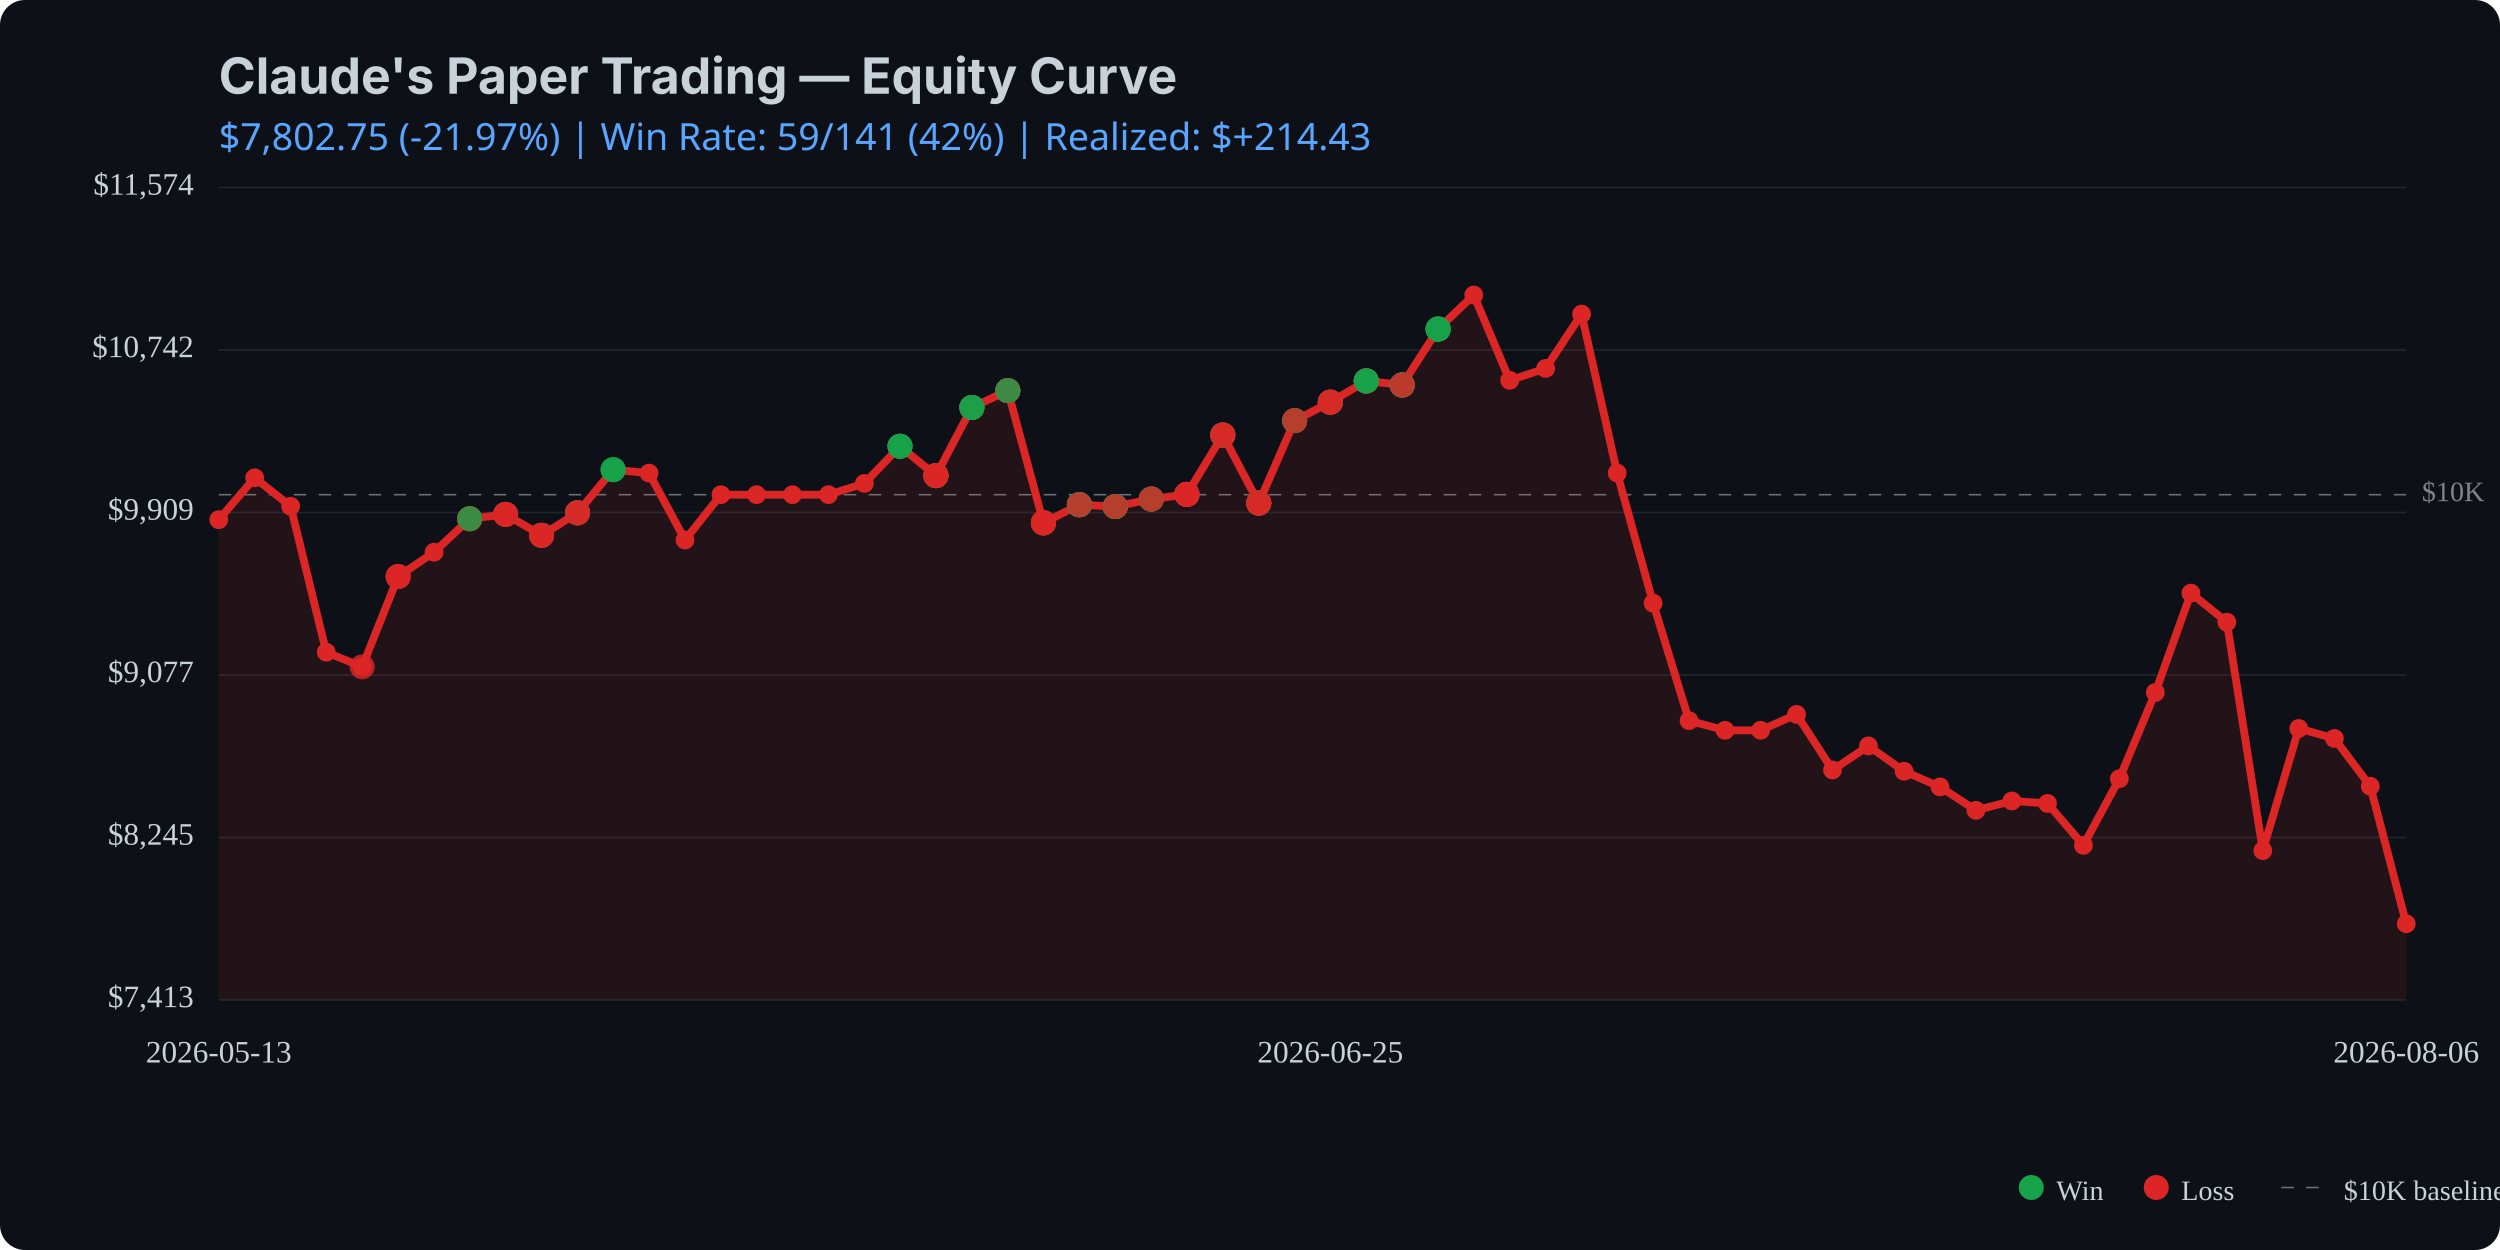
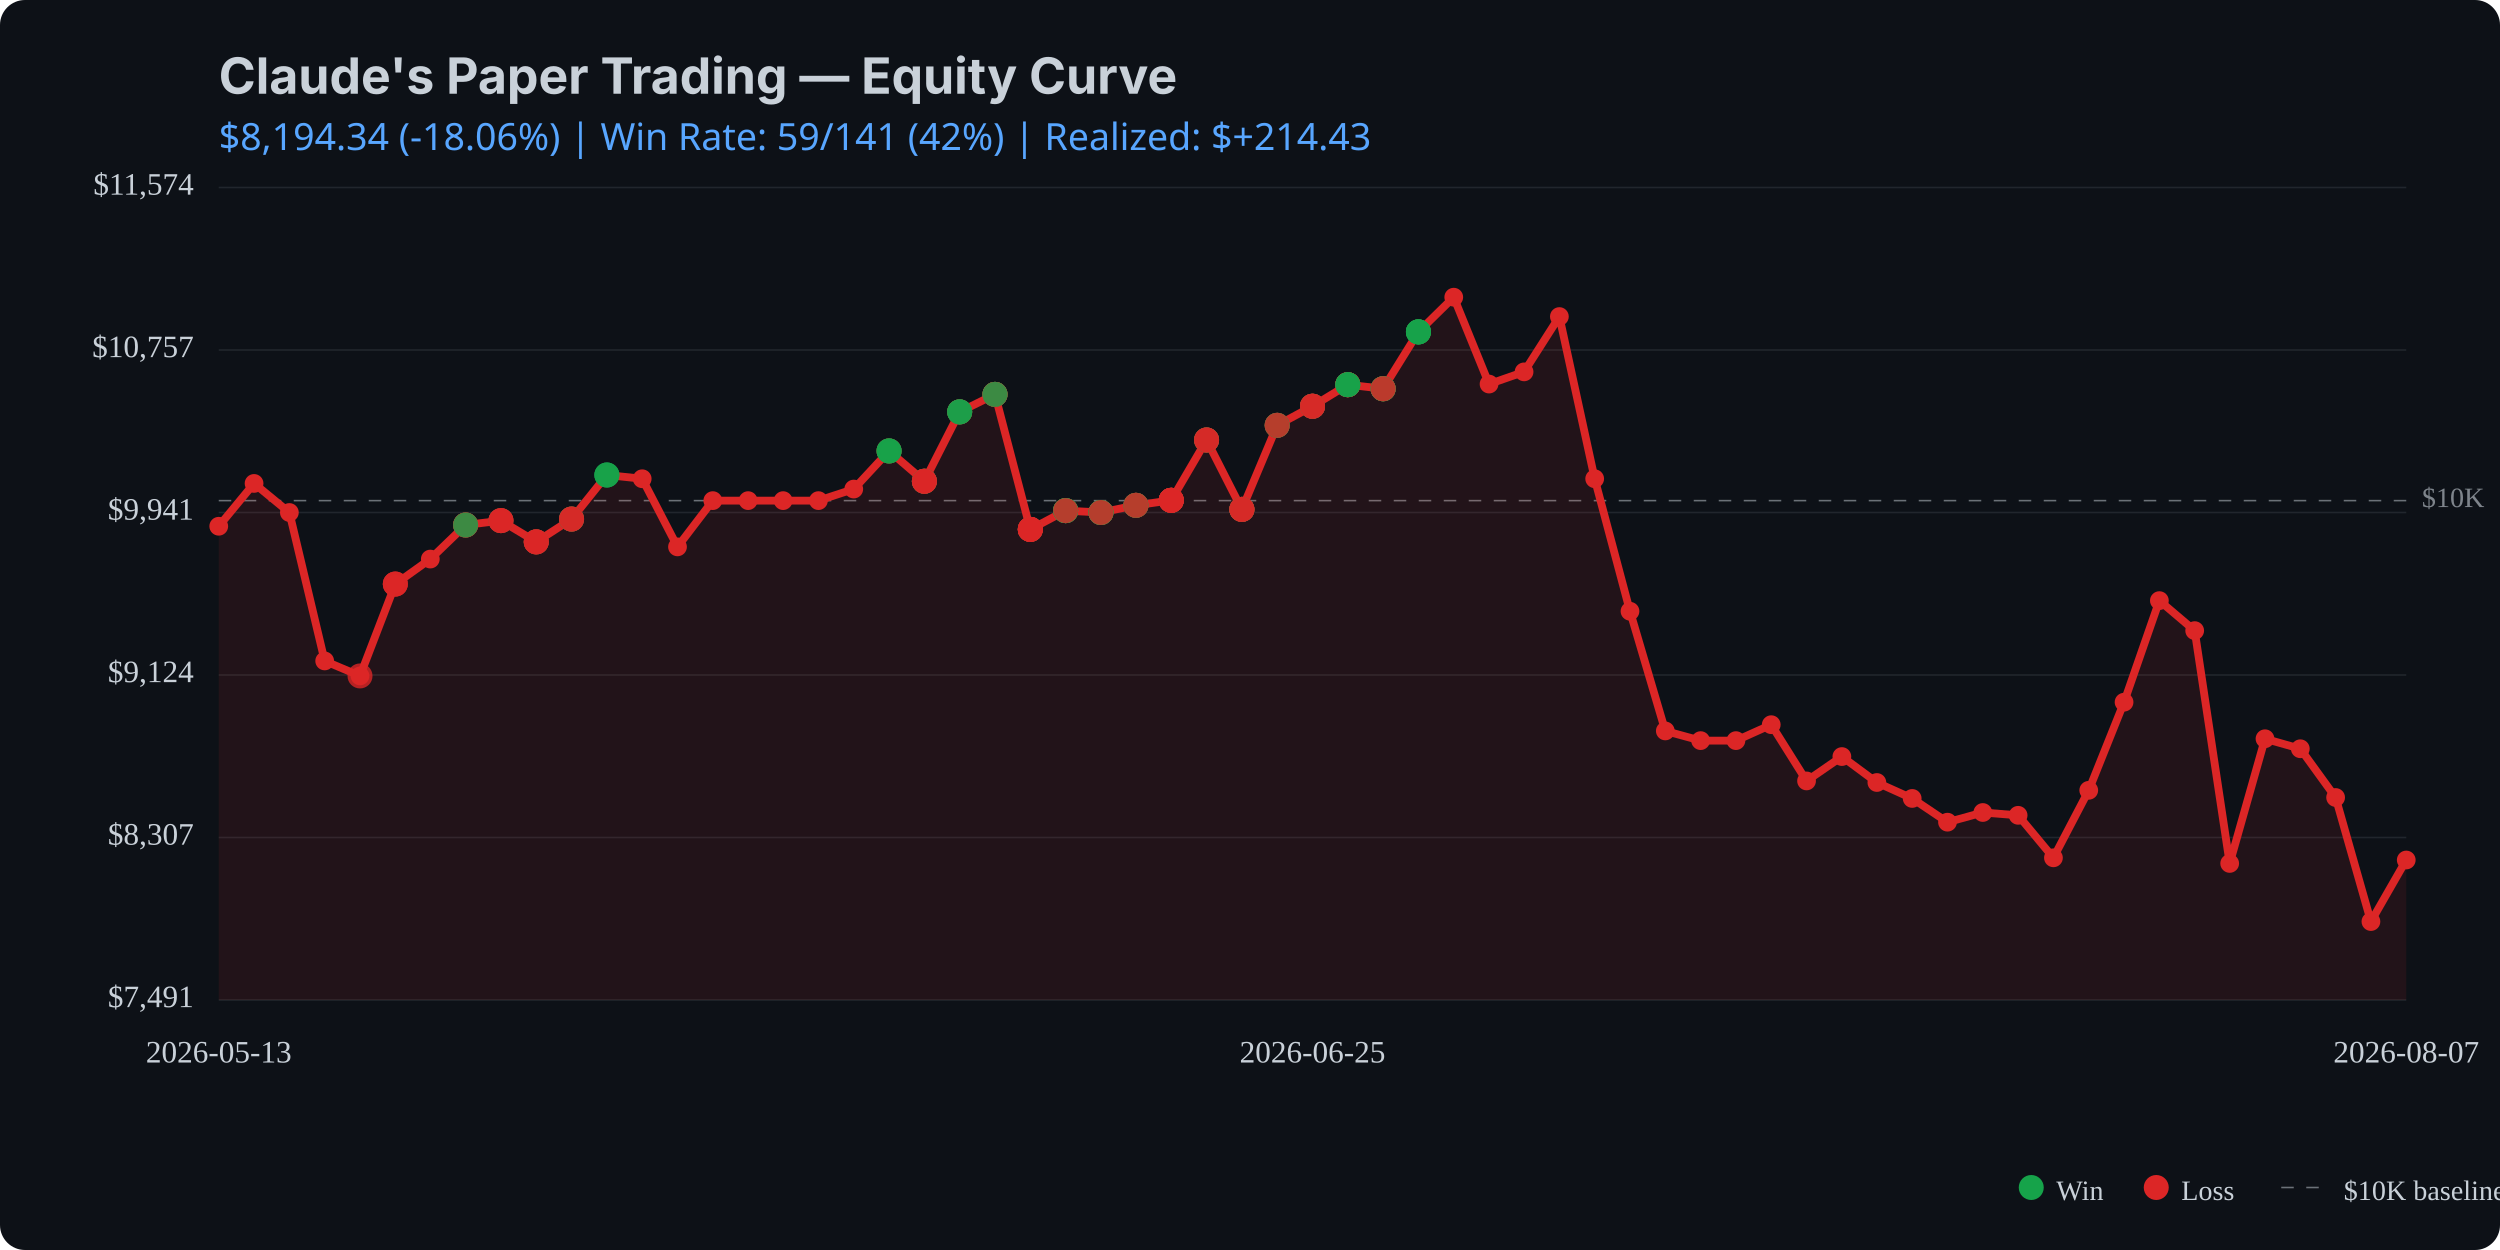
<svg xmlns="http://www.w3.org/2000/svg" viewBox="0 0 800 400" width="800" height="400">
  <rect width="800" height="400" fill="#0d1117" rx="8" />
  <text x="70" y="30" fill="#c9d1d9" font-family="system-ui, -apple-system, sans-serif" font-size="16" font-weight="bold">Claude's Paper Trading — Equity Curve</text>
  <text x="70" y="48" fill="#58a6ff" font-family="system-ui, sans-serif" font-size="12">
-     $7,802.75 (-21.97%) | Win Rate: 59/141 (42%) | Realized: $+214.43
+     $8,194.34 (-18.06%) | Win Rate: 59/141 (42%) | Realized: $+214.43
  </text>
  <line x1="70" y1="320.0" x2="770" y2="320.0" stroke="#21262d" stroke-width="0.5" />
  <line x1="70" y1="268.0" x2="770" y2="268.0" stroke="#21262d" stroke-width="0.5" />
  <line x1="70" y1="216.0" x2="770" y2="216.0" stroke="#21262d" stroke-width="0.5" />
  <line x1="70" y1="164.0" x2="770" y2="164.0" stroke="#21262d" stroke-width="0.5" />
  <line x1="70" y1="112.0" x2="770" y2="112.0" stroke="#21262d" stroke-width="0.5" />
  <line x1="70" y1="60.0" x2="770" y2="60.0" stroke="#21262d" stroke-width="0.5" />
-   <line x1="70" y1="158.3" x2="770" y2="158.3" stroke="#c9d1d9" stroke-width="0.5" stroke-dasharray="4,4" opacity="0.5" />
-   <text x="775" y="158.3" fill="#c9d1d9" font-size="9" opacity="0.6" dominant-baseline="middle">$10K</text>
-   <path d="M 70.0 166.3 L 81.5 152.9 L 93.0 162.0 L 104.4 208.7 L 115.9 213.4 L 127.4 184.5 L 138.9 176.7 L 150.3 166.0 L 161.8 164.6 L 173.3 171.3 L 184.8 164.1 L 196.2 150.3 L 207.7 151.4 L 219.2 172.8 L 230.7 158.3 L 242.1 158.3 L 253.6 158.3 L 265.1 158.3 L 276.6 154.7 L 288.0 142.8 L 299.5 152.2 L 311.0 130.4 L 322.5 125.0 L 333.9 167.3 L 345.4 161.5 L 356.9 162.1 L 368.4 159.7 L 379.8 158.2 L 391.3 139.2 L 402.8 161.0 L 414.3 134.6 L 425.7 128.7 L 437.2 121.9 L 448.7 123.2 L 460.2 105.3 L 471.6 94.4 L 483.1 121.7 L 494.6 117.9 L 506.1 100.5 L 517.5 151.4 L 529.0 193.0 L 540.5 230.6 L 552.0 233.7 L 563.4 233.7 L 574.9 228.6 L 586.4 246.4 L 597.9 238.7 L 609.3 246.8 L 620.8 251.8 L 632.3 259.3 L 643.8 256.3 L 655.2 257.1 L 666.7 270.5 L 678.2 249.2 L 689.7 221.6 L 701.1 189.8 L 712.6 199.1 L 724.1 272.2 L 735.6 233.1 L 747.0 236.3 L 758.5 251.6 L 770.0 295.6 L 770.0 320.0 L 70.0 320.0 Z" fill="#dc2626" opacity="0.1" />
-   <path d="M 70.0 166.3 L 81.5 152.9 L 93.0 162.0 L 104.4 208.7 L 115.9 213.4 L 127.4 184.5 L 138.9 176.7 L 150.3 166.0 L 161.8 164.6 L 173.3 171.3 L 184.8 164.1 L 196.2 150.3 L 207.7 151.4 L 219.2 172.8 L 230.7 158.3 L 242.1 158.3 L 253.6 158.3 L 265.1 158.3 L 276.6 154.7 L 288.0 142.8 L 299.5 152.2 L 311.0 130.4 L 322.5 125.0 L 333.9 167.3 L 345.4 161.5 L 356.9 162.1 L 368.4 159.7 L 379.8 158.2 L 391.3 139.2 L 402.8 161.0 L 414.3 134.6 L 425.7 128.7 L 437.2 121.9 L 448.7 123.2 L 460.2 105.3 L 471.6 94.4 L 483.1 121.7 L 494.6 117.9 L 506.1 100.5 L 517.5 151.4 L 529.0 193.0 L 540.5 230.6 L 552.0 233.7 L 563.4 233.7 L 574.9 228.6 L 586.4 246.4 L 597.9 238.7 L 609.3 246.8 L 620.8 251.8 L 632.3 259.3 L 643.8 256.3 L 655.2 257.1 L 666.7 270.5 L 678.2 249.2 L 689.7 221.6 L 701.1 189.8 L 712.6 199.1 L 724.1 272.2 L 735.6 233.1 L 747.0 236.3 L 758.5 251.6 L 770.0 295.6" fill="none" stroke="#dc2626" stroke-width="2.5" stroke-linecap="round" stroke-linejoin="round" />
-   <circle cx="70.0" cy="166.3" r="3" fill="#dc2626" />
-   <circle cx="81.5" cy="152.9" r="3" fill="#dc2626" />
-   <circle cx="93.0" cy="162.0" r="3" fill="#dc2626" />
-   <circle cx="104.4" cy="208.7" r="3" fill="#dc2626" />
-   <circle cx="115.9" cy="213.4" r="3" fill="#dc2626" />
-   <circle cx="127.4" cy="184.5" r="3" fill="#dc2626" />
-   <circle cx="138.9" cy="176.7" r="3" fill="#dc2626" />
-   <circle cx="150.3" cy="166.0" r="3" fill="#dc2626" />
-   <circle cx="161.8" cy="164.6" r="3" fill="#dc2626" />
-   <circle cx="173.3" cy="171.3" r="3" fill="#dc2626" />
-   <circle cx="184.8" cy="164.1" r="3" fill="#dc2626" />
-   <circle cx="196.2" cy="150.3" r="3" fill="#dc2626" />
-   <circle cx="207.7" cy="151.4" r="3" fill="#dc2626" />
-   <circle cx="219.2" cy="172.8" r="3" fill="#dc2626" />
-   <circle cx="230.7" cy="158.3" r="3" fill="#dc2626" />
-   <circle cx="242.1" cy="158.3" r="3" fill="#dc2626" />
-   <circle cx="253.6" cy="158.3" r="3" fill="#dc2626" />
-   <circle cx="265.1" cy="158.3" r="3" fill="#dc2626" />
-   <circle cx="276.6" cy="154.7" r="3" fill="#dc2626" />
-   <circle cx="288.0" cy="142.8" r="3" fill="#dc2626" />
-   <circle cx="299.5" cy="152.2" r="3" fill="#dc2626" />
-   <circle cx="311.0" cy="130.4" r="3" fill="#dc2626" />
-   <circle cx="322.5" cy="125.0" r="3" fill="#dc2626" />
-   <circle cx="333.9" cy="167.3" r="3" fill="#dc2626" />
-   <circle cx="345.4" cy="161.5" r="3" fill="#dc2626" />
-   <circle cx="356.9" cy="162.1" r="3" fill="#dc2626" />
-   <circle cx="368.4" cy="159.7" r="3" fill="#dc2626" />
-   <circle cx="379.8" cy="158.2" r="3" fill="#dc2626" />
-   <circle cx="391.3" cy="139.2" r="3" fill="#dc2626" />
-   <circle cx="402.8" cy="161.0" r="3" fill="#dc2626" />
-   <circle cx="414.3" cy="134.6" r="3" fill="#dc2626" />
-   <circle cx="425.7" cy="128.7" r="3" fill="#dc2626" />
-   <circle cx="437.2" cy="121.9" r="3" fill="#dc2626" />
-   <circle cx="448.7" cy="123.2" r="3" fill="#dc2626" />
-   <circle cx="460.2" cy="105.3" r="3" fill="#dc2626" />
-   <circle cx="471.6" cy="94.4" r="3" fill="#dc2626" />
-   <circle cx="483.1" cy="121.7" r="3" fill="#dc2626" />
-   <circle cx="494.6" cy="117.9" r="3" fill="#dc2626" />
-   <circle cx="506.1" cy="100.5" r="3" fill="#dc2626" />
-   <circle cx="517.5" cy="151.4" r="3" fill="#dc2626" />
-   <circle cx="529.0" cy="193.0" r="3" fill="#dc2626" />
-   <circle cx="540.5" cy="230.6" r="3" fill="#dc2626" />
-   <circle cx="552.0" cy="233.7" r="3" fill="#dc2626" />
-   <circle cx="563.4" cy="233.7" r="3" fill="#dc2626" />
-   <circle cx="574.9" cy="228.6" r="3" fill="#dc2626" />
-   <circle cx="586.4" cy="246.4" r="3" fill="#dc2626" />
-   <circle cx="597.9" cy="238.7" r="3" fill="#dc2626" />
-   <circle cx="609.3" cy="246.8" r="3" fill="#dc2626" />
-   <circle cx="620.8" cy="251.8" r="3" fill="#dc2626" />
-   <circle cx="632.3" cy="259.3" r="3" fill="#dc2626" />
-   <circle cx="643.8" cy="256.3" r="3" fill="#dc2626" />
-   <circle cx="655.2" cy="257.1" r="3" fill="#dc2626" />
-   <circle cx="666.7" cy="270.5" r="3" fill="#dc2626" />
-   <circle cx="678.2" cy="249.2" r="3" fill="#dc2626" />
-   <circle cx="689.7" cy="221.6" r="3" fill="#dc2626" />
-   <circle cx="701.1" cy="189.8" r="3" fill="#dc2626" />
-   <circle cx="712.6" cy="199.1" r="3" fill="#dc2626" />
-   <circle cx="724.1" cy="272.2" r="3" fill="#dc2626" />
-   <circle cx="735.6" cy="233.1" r="3" fill="#dc2626" />
-   <circle cx="747.0" cy="236.3" r="3" fill="#dc2626" />
-   <circle cx="758.5" cy="251.6" r="3" fill="#dc2626" />
-   <circle cx="770.0" cy="295.6" r="3" fill="#dc2626" />
-   <circle cx="115.9" cy="213.4" r="4" fill="#dc2626" opacity="0.8" />
-   <circle cx="127.4" cy="184.5" r="4" fill="#dc2626" opacity="0.8" />
-   <circle cx="127.4" cy="184.5" r="4" fill="#dc2626" opacity="0.8" />
-   <circle cx="127.4" cy="184.5" r="4" fill="#dc2626" opacity="0.8" />
-   <circle cx="150.3" cy="166.0" r="4" fill="#dc2626" opacity="0.8" />
-   <circle cx="150.3" cy="166.0" r="4" fill="#16a34a" opacity="0.8" />
-   <circle cx="150.3" cy="166.0" r="4" fill="#dc2626" opacity="0.8" />
-   <circle cx="150.3" cy="166.0" r="4" fill="#dc2626" opacity="0.8" />
-   <circle cx="150.3" cy="166.0" r="4" fill="#16a34a" opacity="0.8" />
-   <circle cx="161.8" cy="164.6" r="4" fill="#16a34a" opacity="0.8" />
-   <circle cx="161.8" cy="164.6" r="4" fill="#dc2626" opacity="0.8" />
-   <circle cx="161.8" cy="164.6" r="4" fill="#dc2626" opacity="0.8" />
-   <circle cx="161.8" cy="164.6" r="4" fill="#dc2626" opacity="0.8" />
-   <circle cx="173.3" cy="171.3" r="4" fill="#dc2626" opacity="0.8" />
-   <circle cx="173.3" cy="171.3" r="4" fill="#16a34a" opacity="0.8" />
-   <circle cx="173.3" cy="171.3" r="4" fill="#dc2626" opacity="0.8" />
-   <circle cx="173.3" cy="171.3" r="4" fill="#dc2626" opacity="0.8" />
-   <circle cx="173.3" cy="171.3" r="4" fill="#dc2626" opacity="0.8" />
-   <circle cx="184.8" cy="164.1" r="4" fill="#16a34a" opacity="0.8" />
-   <circle cx="184.8" cy="164.1" r="4" fill="#dc2626" opacity="0.8" />
-   <circle cx="184.8" cy="164.1" r="4" fill="#16a34a" opacity="0.8" />
-   <circle cx="184.8" cy="164.1" r="4" fill="#dc2626" opacity="0.8" />
-   <circle cx="184.8" cy="164.1" r="4" fill="#dc2626" opacity="0.8" />
-   <circle cx="196.2" cy="150.3" r="4" fill="#16a34a" opacity="0.8" />
-   <circle cx="196.2" cy="150.3" r="4" fill="#16a34a" opacity="0.8" />
-   <circle cx="196.2" cy="150.3" r="4" fill="#16a34a" opacity="0.8" />
-   <circle cx="288.0" cy="142.8" r="4" fill="#dc2626" opacity="0.8" />
-   <circle cx="288.0" cy="142.8" r="4" fill="#dc2626" opacity="0.8" />
-   <circle cx="288.0" cy="142.8" r="4" fill="#16a34a" opacity="0.8" />
-   <circle cx="288.0" cy="142.8" r="4" fill="#16a34a" opacity="0.8" />
-   <circle cx="288.0" cy="142.8" r="4" fill="#16a34a" opacity="0.8" />
-   <circle cx="299.5" cy="152.2" r="4" fill="#16a34a" opacity="0.8" />
-   <circle cx="299.5" cy="152.2" r="4" fill="#16a34a" opacity="0.8" />
-   <circle cx="299.5" cy="152.2" r="4" fill="#dc2626" opacity="0.8" />
-   <circle cx="299.5" cy="152.2" r="4" fill="#16a34a" opacity="0.8" />
-   <circle cx="299.5" cy="152.2" r="4" fill="#dc2626" opacity="0.8" />
-   <circle cx="299.5" cy="152.2" r="4" fill="#dc2626" opacity="0.8" />
-   <circle cx="299.5" cy="152.2" r="4" fill="#dc2626" opacity="0.8" />
-   <circle cx="311.0" cy="130.4" r="4" fill="#dc2626" opacity="0.8" />
-   <circle cx="311.0" cy="130.4" r="4" fill="#16a34a" opacity="0.8" />
-   <circle cx="311.0" cy="130.4" r="4" fill="#16a34a" opacity="0.8" />
-   <circle cx="311.0" cy="130.4" r="4" fill="#dc2626" opacity="0.8" />
-   <circle cx="311.0" cy="130.4" r="4" fill="#16a34a" opacity="0.8" />
-   <circle cx="311.0" cy="130.4" r="4" fill="#16a34a" opacity="0.8" />
-   <circle cx="322.5" cy="125.0" r="4" fill="#dc2626" opacity="0.8" />
-   <circle cx="322.5" cy="125.0" r="4" fill="#16a34a" opacity="0.8" />
-   <circle cx="322.5" cy="125.0" r="4" fill="#16a34a" opacity="0.8" />
-   <circle cx="322.5" cy="125.0" r="4" fill="#16a34a" opacity="0.8" />
-   <circle cx="322.5" cy="125.0" r="4" fill="#dc2626" opacity="0.8" />
-   <circle cx="322.5" cy="125.0" r="4" fill="#dc2626" opacity="0.8" />
-   <circle cx="322.5" cy="125.0" r="4" fill="#16a34a" opacity="0.8" />
-   <circle cx="333.9" cy="167.3" r="4" fill="#16a34a" opacity="0.8" />
-   <circle cx="333.9" cy="167.3" r="4" fill="#dc2626" opacity="0.8" />
-   <circle cx="333.9" cy="167.3" r="4" fill="#dc2626" opacity="0.8" />
-   <circle cx="333.9" cy="167.3" r="4" fill="#16a34a" opacity="0.8" />
-   <circle cx="333.9" cy="167.3" r="4" fill="#dc2626" opacity="0.8" />
-   <circle cx="333.9" cy="167.3" r="4" fill="#dc2626" opacity="0.8" />
-   <circle cx="333.9" cy="167.3" r="4" fill="#dc2626" opacity="0.8" />
-   <circle cx="333.9" cy="167.3" r="4" fill="#dc2626" opacity="0.8" />
-   <circle cx="333.9" cy="167.3" r="4" fill="#dc2626" opacity="0.8" />
-   <circle cx="345.4" cy="161.5" r="4" fill="#dc2626" opacity="0.8" />
-   <circle cx="345.4" cy="161.5" r="4" fill="#16a34a" opacity="0.8" />
-   <circle cx="345.4" cy="161.5" r="4" fill="#dc2626" opacity="0.8" />
-   <circle cx="345.4" cy="161.5" r="4" fill="#16a34a" opacity="0.8" />
-   <circle cx="345.4" cy="161.5" r="4" fill="#16a34a" opacity="0.8" />
-   <circle cx="345.4" cy="161.5" r="4" fill="#16a34a" opacity="0.8" />
-   <circle cx="345.4" cy="161.5" r="4" fill="#16a34a" opacity="0.8" />
-   <circle cx="345.4" cy="161.5" r="4" fill="#16a34a" opacity="0.8" />
-   <circle cx="345.4" cy="161.5" r="4" fill="#dc2626" opacity="0.8" />
-   <circle cx="356.9" cy="162.1" r="4" fill="#16a34a" opacity="0.8" />
-   <circle cx="356.9" cy="162.1" r="4" fill="#dc2626" opacity="0.8" />
-   <circle cx="356.9" cy="162.1" r="4" fill="#dc2626" opacity="0.8" />
-   <circle cx="356.9" cy="162.1" r="4" fill="#16a34a" opacity="0.8" />
-   <circle cx="356.9" cy="162.1" r="4" fill="#16a34a" opacity="0.8" />
-   <circle cx="356.9" cy="162.1" r="4" fill="#16a34a" opacity="0.8" />
-   <circle cx="356.9" cy="162.1" r="4" fill="#dc2626" opacity="0.8" />
-   <circle cx="368.4" cy="159.7" r="4" fill="#dc2626" opacity="0.8" />
-   <circle cx="368.4" cy="159.7" r="4" fill="#dc2626" opacity="0.8" />
-   <circle cx="368.4" cy="159.7" r="4" fill="#dc2626" opacity="0.8" />
-   <circle cx="368.4" cy="159.7" r="4" fill="#16a34a" opacity="0.8" />
-   <circle cx="368.4" cy="159.7" r="4" fill="#16a34a" opacity="0.8" />
-   <circle cx="368.4" cy="159.7" r="4" fill="#dc2626" opacity="0.8" />
-   <circle cx="379.8" cy="158.2" r="4" fill="#dc2626" opacity="0.8" />
-   <circle cx="379.8" cy="158.2" r="4" fill="#dc2626" opacity="0.8" />
-   <circle cx="379.8" cy="158.2" r="4" fill="#dc2626" opacity="0.8" />
-   <circle cx="379.8" cy="158.2" r="4" fill="#dc2626" opacity="0.8" />
-   <circle cx="379.8" cy="158.2" r="4" fill="#16a34a" opacity="0.8" />
-   <circle cx="379.8" cy="158.2" r="4" fill="#dc2626" opacity="0.8" />
-   <circle cx="379.8" cy="158.2" r="4" fill="#dc2626" opacity="0.8" />
-   <circle cx="379.8" cy="158.2" r="4" fill="#dc2626" opacity="0.8" />
-   <circle cx="379.8" cy="158.2" r="4" fill="#dc2626" opacity="0.8" />
-   <circle cx="391.3" cy="139.2" r="4" fill="#dc2626" opacity="0.8" />
-   <circle cx="391.3" cy="139.2" r="4" fill="#16a34a" opacity="0.8" />
-   <circle cx="391.3" cy="139.2" r="4" fill="#dc2626" opacity="0.8" />
-   <circle cx="391.3" cy="139.2" r="4" fill="#16a34a" opacity="0.8" />
-   <circle cx="391.3" cy="139.2" r="4" fill="#dc2626" opacity="0.8" />
-   <circle cx="391.3" cy="139.2" r="4" fill="#dc2626" opacity="0.8" />
-   <circle cx="402.8" cy="161.0" r="4" fill="#dc2626" opacity="0.8" />
-   <circle cx="402.8" cy="161.0" r="4" fill="#16a34a" opacity="0.8" />
-   <circle cx="402.8" cy="161.0" r="4" fill="#dc2626" opacity="0.8" />
-   <circle cx="402.8" cy="161.0" r="4" fill="#dc2626" opacity="0.8" />
-   <circle cx="402.8" cy="161.0" r="4" fill="#dc2626" opacity="0.8" />
-   <circle cx="402.8" cy="161.0" r="4" fill="#16a34a" opacity="0.8" />
-   <circle cx="402.8" cy="161.0" r="4" fill="#dc2626" opacity="0.8" />
-   <circle cx="402.8" cy="161.0" r="4" fill="#dc2626" opacity="0.8" />
-   <circle cx="414.3" cy="134.6" r="4" fill="#dc2626" opacity="0.8" />
-   <circle cx="414.3" cy="134.6" r="4" fill="#dc2626" opacity="0.8" />
-   <circle cx="414.3" cy="134.6" r="4" fill="#16a34a" opacity="0.8" />
-   <circle cx="414.3" cy="134.6" r="4" fill="#16a34a" opacity="0.8" />
-   <circle cx="414.3" cy="134.6" r="4" fill="#dc2626" opacity="0.8" />
-   <circle cx="425.7" cy="128.7" r="4" fill="#16a34a" opacity="0.8" />
-   <circle cx="425.7" cy="128.7" r="4" fill="#dc2626" opacity="0.8" />
-   <circle cx="425.7" cy="128.7" r="4" fill="#dc2626" opacity="0.8" />
-   <circle cx="425.7" cy="128.7" r="4" fill="#dc2626" opacity="0.8" />
-   <circle cx="425.7" cy="128.7" r="4" fill="#dc2626" opacity="0.8" />
-   <circle cx="425.7" cy="128.7" r="4" fill="#16a34a" opacity="0.8" />
-   <circle cx="425.7" cy="128.7" r="4" fill="#dc2626" opacity="0.8" />
-   <circle cx="425.7" cy="128.7" r="4" fill="#dc2626" opacity="0.8" />
-   <circle cx="437.2" cy="121.9" r="4" fill="#dc2626" opacity="0.8" />
-   <circle cx="437.2" cy="121.9" r="4" fill="#dc2626" opacity="0.8" />
-   <circle cx="437.2" cy="121.9" r="4" fill="#dc2626" opacity="0.8" />
-   <circle cx="437.2" cy="121.9" r="4" fill="#dc2626" opacity="0.8" />
-   <circle cx="437.2" cy="121.9" r="4" fill="#dc2626" opacity="0.8" />
-   <circle cx="437.2" cy="121.9" r="4" fill="#dc2626" opacity="0.8" />
-   <circle cx="437.2" cy="121.9" r="4" fill="#16a34a" opacity="0.8" />
-   <circle cx="437.2" cy="121.9" r="4" fill="#16a34a" opacity="0.8" />
-   <circle cx="437.2" cy="121.9" r="4" fill="#16a34a" opacity="0.8" />
-   <circle cx="448.7" cy="123.2" r="4" fill="#16a34a" opacity="0.8" />
-   <circle cx="448.7" cy="123.2" r="4" fill="#dc2626" opacity="0.8" />
-   <circle cx="448.7" cy="123.2" r="4" fill="#16a34a" opacity="0.8" />
-   <circle cx="448.7" cy="123.2" r="4" fill="#16a34a" opacity="0.8" />
-   <circle cx="448.7" cy="123.2" r="4" fill="#16a34a" opacity="0.8" />
-   <circle cx="448.7" cy="123.2" r="4" fill="#dc2626" opacity="0.8" />
-   <circle cx="448.7" cy="123.2" r="4" fill="#16a34a" opacity="0.8" />
-   <circle cx="448.7" cy="123.2" r="4" fill="#dc2626" opacity="0.8" />
-   <circle cx="460.2" cy="105.3" r="4" fill="#dc2626" opacity="0.8" />
-   <circle cx="460.2" cy="105.3" r="4" fill="#16a34a" opacity="0.8" />
-   <circle cx="460.2" cy="105.3" r="4" fill="#16a34a" opacity="0.8" />
-   <circle cx="460.2" cy="105.3" r="4" fill="#16a34a" opacity="0.8" />
-   <circle cx="460.2" cy="105.3" r="4" fill="#16a34a" opacity="0.8" />
-   <circle cx="460.2" cy="105.3" r="4" fill="#16a34a" opacity="0.8" />
-   <text x="62" y="320.0" fill="#c9d1d9" font-size="10" text-anchor="end" dominant-baseline="middle">$7,413</text>
-   <text x="62" y="268.0" fill="#c9d1d9" font-size="10" text-anchor="end" dominant-baseline="middle">$8,245</text>
-   <text x="62" y="216.0" fill="#c9d1d9" font-size="10" text-anchor="end" dominant-baseline="middle">$9,077</text>
-   <text x="62" y="164.0" fill="#c9d1d9" font-size="10" text-anchor="end" dominant-baseline="middle">$9,909</text>
-   <text x="62" y="112.0" fill="#c9d1d9" font-size="10" text-anchor="end" dominant-baseline="middle">$10,742</text>
+   <line x1="70" y1="160.2" x2="770" y2="160.2" stroke="#c9d1d9" stroke-width="0.5" stroke-dasharray="4,4" opacity="0.5" />
+   <text x="775" y="160.2" fill="#c9d1d9" font-size="9" opacity="0.6" dominant-baseline="middle">$10K</text>
+   <path d="M 70.0 168.4 L 81.3 154.7 L 92.6 164.0 L 103.9 211.5 L 115.2 216.3 L 126.5 186.9 L 137.7 178.9 L 149.0 168.0 L 160.3 166.6 L 171.6 173.4 L 182.9 166.1 L 194.2 152.0 L 205.5 153.2 L 216.8 175.0 L 228.1 160.2 L 239.4 160.2 L 250.6 160.2 L 261.9 160.2 L 273.2 156.5 L 284.5 144.3 L 295.8 154.0 L 307.1 131.8 L 318.4 126.2 L 329.7 169.4 L 341.0 163.4 L 352.3 164.0 L 363.5 161.7 L 374.8 160.1 L 386.1 140.8 L 397.4 163.0 L 408.7 136.1 L 420.0 130.0 L 431.3 123.1 L 442.6 124.4 L 453.9 106.2 L 465.2 95.1 L 476.5 122.9 L 487.7 119.0 L 499.0 101.3 L 510.3 153.2 L 521.6 195.6 L 532.9 233.9 L 544.2 237.0 L 555.5 237.0 L 566.8 231.9 L 578.1 249.9 L 589.4 242.1 L 600.6 250.4 L 611.9 255.5 L 623.2 263.1 L 634.5 260.0 L 645.8 260.9 L 657.1 274.5 L 668.4 252.9 L 679.7 224.7 L 691.0 192.2 L 702.3 201.8 L 713.5 276.3 L 724.8 236.4 L 736.1 239.6 L 747.4 255.2 L 758.7 294.9 L 770.0 275.2 L 770.0 320.0 L 70.0 320.0 Z" fill="#dc2626" opacity="0.1" />
+   <path d="M 70.0 168.4 L 81.3 154.7 L 92.6 164.0 L 103.9 211.5 L 115.2 216.3 L 126.5 186.9 L 137.7 178.9 L 149.0 168.0 L 160.3 166.6 L 171.6 173.4 L 182.9 166.1 L 194.2 152.0 L 205.5 153.2 L 216.8 175.0 L 228.1 160.2 L 239.4 160.2 L 250.6 160.2 L 261.9 160.2 L 273.2 156.5 L 284.5 144.3 L 295.8 154.0 L 307.1 131.8 L 318.4 126.2 L 329.7 169.4 L 341.0 163.4 L 352.3 164.0 L 363.5 161.7 L 374.8 160.1 L 386.1 140.8 L 397.4 163.0 L 408.7 136.1 L 420.0 130.0 L 431.3 123.1 L 442.6 124.4 L 453.9 106.2 L 465.2 95.1 L 476.5 122.9 L 487.7 119.0 L 499.0 101.3 L 510.3 153.2 L 521.6 195.6 L 532.9 233.9 L 544.2 237.0 L 555.5 237.0 L 566.8 231.9 L 578.1 249.9 L 589.4 242.1 L 600.6 250.4 L 611.9 255.5 L 623.2 263.1 L 634.5 260.0 L 645.8 260.9 L 657.1 274.5 L 668.4 252.9 L 679.7 224.7 L 691.0 192.2 L 702.3 201.8 L 713.5 276.3 L 724.8 236.4 L 736.1 239.6 L 747.4 255.2 L 758.7 294.9 L 770.0 275.2" fill="none" stroke="#dc2626" stroke-width="2.5" stroke-linecap="round" stroke-linejoin="round" />
+   <circle cx="70.0" cy="168.4" r="3" fill="#dc2626" />
+   <circle cx="81.3" cy="154.7" r="3" fill="#dc2626" />
+   <circle cx="92.6" cy="164.0" r="3" fill="#dc2626" />
+   <circle cx="103.9" cy="211.5" r="3" fill="#dc2626" />
+   <circle cx="115.2" cy="216.3" r="3" fill="#dc2626" />
+   <circle cx="126.5" cy="186.9" r="3" fill="#dc2626" />
+   <circle cx="137.7" cy="178.9" r="3" fill="#dc2626" />
+   <circle cx="149.0" cy="168.0" r="3" fill="#dc2626" />
+   <circle cx="160.3" cy="166.6" r="3" fill="#dc2626" />
+   <circle cx="171.6" cy="173.4" r="3" fill="#dc2626" />
+   <circle cx="182.9" cy="166.1" r="3" fill="#dc2626" />
+   <circle cx="194.2" cy="152.0" r="3" fill="#dc2626" />
+   <circle cx="205.5" cy="153.2" r="3" fill="#dc2626" />
+   <circle cx="216.8" cy="175.0" r="3" fill="#dc2626" />
+   <circle cx="228.1" cy="160.2" r="3" fill="#dc2626" />
+   <circle cx="239.4" cy="160.2" r="3" fill="#dc2626" />
+   <circle cx="250.6" cy="160.2" r="3" fill="#dc2626" />
+   <circle cx="261.9" cy="160.2" r="3" fill="#dc2626" />
+   <circle cx="273.2" cy="156.5" r="3" fill="#dc2626" />
+   <circle cx="284.5" cy="144.3" r="3" fill="#dc2626" />
+   <circle cx="295.8" cy="154.0" r="3" fill="#dc2626" />
+   <circle cx="307.1" cy="131.8" r="3" fill="#dc2626" />
+   <circle cx="318.4" cy="126.2" r="3" fill="#dc2626" />
+   <circle cx="329.7" cy="169.4" r="3" fill="#dc2626" />
+   <circle cx="341.0" cy="163.4" r="3" fill="#dc2626" />
+   <circle cx="352.3" cy="164.0" r="3" fill="#dc2626" />
+   <circle cx="363.5" cy="161.7" r="3" fill="#dc2626" />
+   <circle cx="374.8" cy="160.1" r="3" fill="#dc2626" />
+   <circle cx="386.1" cy="140.8" r="3" fill="#dc2626" />
+   <circle cx="397.4" cy="163.0" r="3" fill="#dc2626" />
+   <circle cx="408.7" cy="136.1" r="3" fill="#dc2626" />
+   <circle cx="420.0" cy="130.0" r="3" fill="#dc2626" />
+   <circle cx="431.3" cy="123.1" r="3" fill="#dc2626" />
+   <circle cx="442.6" cy="124.4" r="3" fill="#dc2626" />
+   <circle cx="453.9" cy="106.2" r="3" fill="#dc2626" />
+   <circle cx="465.2" cy="95.1" r="3" fill="#dc2626" />
+   <circle cx="476.5" cy="122.9" r="3" fill="#dc2626" />
+   <circle cx="487.7" cy="119.0" r="3" fill="#dc2626" />
+   <circle cx="499.0" cy="101.3" r="3" fill="#dc2626" />
+   <circle cx="510.3" cy="153.2" r="3" fill="#dc2626" />
+   <circle cx="521.6" cy="195.6" r="3" fill="#dc2626" />
+   <circle cx="532.9" cy="233.9" r="3" fill="#dc2626" />
+   <circle cx="544.2" cy="237.0" r="3" fill="#dc2626" />
+   <circle cx="555.5" cy="237.0" r="3" fill="#dc2626" />
+   <circle cx="566.8" cy="231.9" r="3" fill="#dc2626" />
+   <circle cx="578.1" cy="249.9" r="3" fill="#dc2626" />
+   <circle cx="589.4" cy="242.1" r="3" fill="#dc2626" />
+   <circle cx="600.6" cy="250.4" r="3" fill="#dc2626" />
+   <circle cx="611.9" cy="255.5" r="3" fill="#dc2626" />
+   <circle cx="623.2" cy="263.1" r="3" fill="#dc2626" />
+   <circle cx="634.5" cy="260.0" r="3" fill="#dc2626" />
+   <circle cx="645.8" cy="260.9" r="3" fill="#dc2626" />
+   <circle cx="657.1" cy="274.5" r="3" fill="#dc2626" />
+   <circle cx="668.4" cy="252.9" r="3" fill="#dc2626" />
+   <circle cx="679.7" cy="224.7" r="3" fill="#dc2626" />
+   <circle cx="691.0" cy="192.2" r="3" fill="#dc2626" />
+   <circle cx="702.3" cy="201.8" r="3" fill="#dc2626" />
+   <circle cx="713.5" cy="276.3" r="3" fill="#dc2626" />
+   <circle cx="724.8" cy="236.4" r="3" fill="#dc2626" />
+   <circle cx="736.1" cy="239.6" r="3" fill="#dc2626" />
+   <circle cx="747.4" cy="255.2" r="3" fill="#dc2626" />
+   <circle cx="758.7" cy="294.9" r="3" fill="#dc2626" />
+   <circle cx="770.0" cy="275.2" r="3" fill="#dc2626" />
+   <circle cx="115.2" cy="216.3" r="4" fill="#dc2626" opacity="0.8" />
+   <circle cx="126.5" cy="186.9" r="4" fill="#dc2626" opacity="0.8" />
+   <circle cx="126.5" cy="186.9" r="4" fill="#dc2626" opacity="0.8" />
+   <circle cx="126.5" cy="186.9" r="4" fill="#dc2626" opacity="0.8" />
+   <circle cx="149.0" cy="168.0" r="4" fill="#dc2626" opacity="0.8" />
+   <circle cx="149.0" cy="168.0" r="4" fill="#16a34a" opacity="0.8" />
+   <circle cx="149.0" cy="168.0" r="4" fill="#dc2626" opacity="0.8" />
+   <circle cx="149.0" cy="168.0" r="4" fill="#dc2626" opacity="0.8" />
+   <circle cx="149.0" cy="168.0" r="4" fill="#16a34a" opacity="0.8" />
+   <circle cx="160.3" cy="166.6" r="4" fill="#16a34a" opacity="0.8" />
+   <circle cx="160.3" cy="166.6" r="4" fill="#dc2626" opacity="0.8" />
+   <circle cx="160.3" cy="166.6" r="4" fill="#dc2626" opacity="0.8" />
+   <circle cx="160.3" cy="166.6" r="4" fill="#dc2626" opacity="0.8" />
+   <circle cx="171.6" cy="173.4" r="4" fill="#dc2626" opacity="0.8" />
+   <circle cx="171.6" cy="173.4" r="4" fill="#16a34a" opacity="0.8" />
+   <circle cx="171.6" cy="173.4" r="4" fill="#dc2626" opacity="0.8" />
+   <circle cx="171.6" cy="173.4" r="4" fill="#dc2626" opacity="0.8" />
+   <circle cx="171.6" cy="173.4" r="4" fill="#dc2626" opacity="0.8" />
+   <circle cx="182.9" cy="166.1" r="4" fill="#16a34a" opacity="0.8" />
+   <circle cx="182.9" cy="166.1" r="4" fill="#dc2626" opacity="0.8" />
+   <circle cx="182.9" cy="166.1" r="4" fill="#16a34a" opacity="0.8" />
+   <circle cx="182.9" cy="166.1" r="4" fill="#dc2626" opacity="0.8" />
+   <circle cx="182.9" cy="166.1" r="4" fill="#dc2626" opacity="0.8" />
+   <circle cx="194.2" cy="152.0" r="4" fill="#16a34a" opacity="0.8" />
+   <circle cx="194.2" cy="152.0" r="4" fill="#16a34a" opacity="0.8" />
+   <circle cx="194.2" cy="152.0" r="4" fill="#16a34a" opacity="0.8" />
+   <circle cx="284.5" cy="144.3" r="4" fill="#dc2626" opacity="0.8" />
+   <circle cx="284.5" cy="144.3" r="4" fill="#dc2626" opacity="0.8" />
+   <circle cx="284.5" cy="144.3" r="4" fill="#16a34a" opacity="0.8" />
+   <circle cx="284.5" cy="144.3" r="4" fill="#16a34a" opacity="0.8" />
+   <circle cx="284.5" cy="144.3" r="4" fill="#16a34a" opacity="0.8" />
+   <circle cx="295.8" cy="154.0" r="4" fill="#16a34a" opacity="0.8" />
+   <circle cx="295.8" cy="154.0" r="4" fill="#16a34a" opacity="0.8" />
+   <circle cx="295.8" cy="154.0" r="4" fill="#dc2626" opacity="0.8" />
+   <circle cx="295.8" cy="154.0" r="4" fill="#16a34a" opacity="0.8" />
+   <circle cx="295.8" cy="154.0" r="4" fill="#dc2626" opacity="0.8" />
+   <circle cx="295.8" cy="154.0" r="4" fill="#dc2626" opacity="0.8" />
+   <circle cx="295.8" cy="154.0" r="4" fill="#dc2626" opacity="0.8" />
+   <circle cx="307.1" cy="131.8" r="4" fill="#dc2626" opacity="0.8" />
+   <circle cx="307.1" cy="131.8" r="4" fill="#16a34a" opacity="0.8" />
+   <circle cx="307.1" cy="131.8" r="4" fill="#16a34a" opacity="0.8" />
+   <circle cx="307.1" cy="131.8" r="4" fill="#dc2626" opacity="0.8" />
+   <circle cx="307.1" cy="131.8" r="4" fill="#16a34a" opacity="0.8" />
+   <circle cx="307.1" cy="131.8" r="4" fill="#16a34a" opacity="0.8" />
+   <circle cx="318.4" cy="126.2" r="4" fill="#dc2626" opacity="0.8" />
+   <circle cx="318.4" cy="126.2" r="4" fill="#16a34a" opacity="0.8" />
+   <circle cx="318.4" cy="126.2" r="4" fill="#16a34a" opacity="0.8" />
+   <circle cx="318.4" cy="126.2" r="4" fill="#16a34a" opacity="0.8" />
+   <circle cx="318.4" cy="126.2" r="4" fill="#dc2626" opacity="0.8" />
+   <circle cx="318.4" cy="126.2" r="4" fill="#dc2626" opacity="0.8" />
+   <circle cx="318.4" cy="126.2" r="4" fill="#16a34a" opacity="0.8" />
+   <circle cx="329.7" cy="169.4" r="4" fill="#16a34a" opacity="0.8" />
+   <circle cx="329.7" cy="169.4" r="4" fill="#dc2626" opacity="0.8" />
+   <circle cx="329.7" cy="169.4" r="4" fill="#dc2626" opacity="0.8" />
+   <circle cx="329.7" cy="169.4" r="4" fill="#16a34a" opacity="0.8" />
+   <circle cx="329.7" cy="169.4" r="4" fill="#dc2626" opacity="0.8" />
+   <circle cx="329.7" cy="169.4" r="4" fill="#dc2626" opacity="0.8" />
+   <circle cx="329.7" cy="169.4" r="4" fill="#dc2626" opacity="0.8" />
+   <circle cx="329.7" cy="169.4" r="4" fill="#dc2626" opacity="0.8" />
+   <circle cx="329.7" cy="169.4" r="4" fill="#dc2626" opacity="0.8" />
+   <circle cx="341.0" cy="163.4" r="4" fill="#dc2626" opacity="0.8" />
+   <circle cx="341.0" cy="163.4" r="4" fill="#16a34a" opacity="0.8" />
+   <circle cx="341.0" cy="163.4" r="4" fill="#dc2626" opacity="0.8" />
+   <circle cx="341.0" cy="163.4" r="4" fill="#16a34a" opacity="0.8" />
+   <circle cx="341.0" cy="163.4" r="4" fill="#16a34a" opacity="0.8" />
+   <circle cx="341.0" cy="163.4" r="4" fill="#16a34a" opacity="0.8" />
+   <circle cx="341.0" cy="163.4" r="4" fill="#16a34a" opacity="0.8" />
+   <circle cx="341.0" cy="163.4" r="4" fill="#16a34a" opacity="0.8" />
+   <circle cx="341.0" cy="163.4" r="4" fill="#dc2626" opacity="0.8" />
+   <circle cx="352.3" cy="164.0" r="4" fill="#16a34a" opacity="0.8" />
+   <circle cx="352.3" cy="164.0" r="4" fill="#dc2626" opacity="0.8" />
+   <circle cx="352.3" cy="164.0" r="4" fill="#dc2626" opacity="0.8" />
+   <circle cx="352.3" cy="164.0" r="4" fill="#16a34a" opacity="0.8" />
+   <circle cx="352.3" cy="164.0" r="4" fill="#16a34a" opacity="0.8" />
+   <circle cx="352.3" cy="164.0" r="4" fill="#16a34a" opacity="0.8" />
+   <circle cx="352.3" cy="164.0" r="4" fill="#dc2626" opacity="0.8" />
+   <circle cx="363.5" cy="161.7" r="4" fill="#dc2626" opacity="0.8" />
+   <circle cx="363.5" cy="161.7" r="4" fill="#dc2626" opacity="0.8" />
+   <circle cx="363.5" cy="161.7" r="4" fill="#dc2626" opacity="0.8" />
+   <circle cx="363.5" cy="161.7" r="4" fill="#16a34a" opacity="0.8" />
+   <circle cx="363.5" cy="161.7" r="4" fill="#16a34a" opacity="0.8" />
+   <circle cx="363.5" cy="161.7" r="4" fill="#dc2626" opacity="0.8" />
+   <circle cx="374.8" cy="160.1" r="4" fill="#dc2626" opacity="0.8" />
+   <circle cx="374.8" cy="160.1" r="4" fill="#dc2626" opacity="0.8" />
+   <circle cx="374.8" cy="160.1" r="4" fill="#dc2626" opacity="0.8" />
+   <circle cx="374.8" cy="160.1" r="4" fill="#dc2626" opacity="0.8" />
+   <circle cx="374.8" cy="160.1" r="4" fill="#16a34a" opacity="0.8" />
+   <circle cx="374.8" cy="160.1" r="4" fill="#dc2626" opacity="0.8" />
+   <circle cx="374.8" cy="160.1" r="4" fill="#dc2626" opacity="0.8" />
+   <circle cx="374.8" cy="160.1" r="4" fill="#dc2626" opacity="0.8" />
+   <circle cx="374.8" cy="160.1" r="4" fill="#dc2626" opacity="0.8" />
+   <circle cx="386.1" cy="140.8" r="4" fill="#dc2626" opacity="0.8" />
+   <circle cx="386.1" cy="140.8" r="4" fill="#16a34a" opacity="0.8" />
+   <circle cx="386.1" cy="140.8" r="4" fill="#dc2626" opacity="0.8" />
+   <circle cx="386.1" cy="140.8" r="4" fill="#16a34a" opacity="0.8" />
+   <circle cx="386.1" cy="140.8" r="4" fill="#dc2626" opacity="0.8" />
+   <circle cx="386.1" cy="140.8" r="4" fill="#dc2626" opacity="0.8" />
+   <circle cx="397.4" cy="163.0" r="4" fill="#dc2626" opacity="0.8" />
+   <circle cx="397.4" cy="163.0" r="4" fill="#16a34a" opacity="0.8" />
+   <circle cx="397.4" cy="163.0" r="4" fill="#dc2626" opacity="0.8" />
+   <circle cx="397.4" cy="163.0" r="4" fill="#dc2626" opacity="0.8" />
+   <circle cx="397.4" cy="163.0" r="4" fill="#dc2626" opacity="0.8" />
+   <circle cx="397.4" cy="163.0" r="4" fill="#16a34a" opacity="0.8" />
+   <circle cx="397.4" cy="163.0" r="4" fill="#dc2626" opacity="0.8" />
+   <circle cx="397.4" cy="163.0" r="4" fill="#dc2626" opacity="0.8" />
+   <circle cx="408.7" cy="136.1" r="4" fill="#dc2626" opacity="0.8" />
+   <circle cx="408.7" cy="136.1" r="4" fill="#dc2626" opacity="0.8" />
+   <circle cx="408.7" cy="136.1" r="4" fill="#16a34a" opacity="0.8" />
+   <circle cx="408.7" cy="136.1" r="4" fill="#16a34a" opacity="0.8" />
+   <circle cx="408.7" cy="136.1" r="4" fill="#dc2626" opacity="0.8" />
+   <circle cx="420.0" cy="130.0" r="4" fill="#16a34a" opacity="0.8" />
+   <circle cx="420.0" cy="130.0" r="4" fill="#dc2626" opacity="0.8" />
+   <circle cx="420.0" cy="130.0" r="4" fill="#dc2626" opacity="0.8" />
+   <circle cx="420.0" cy="130.0" r="4" fill="#dc2626" opacity="0.8" />
+   <circle cx="420.0" cy="130.0" r="4" fill="#dc2626" opacity="0.8" />
+   <circle cx="420.0" cy="130.0" r="4" fill="#16a34a" opacity="0.8" />
+   <circle cx="420.0" cy="130.0" r="4" fill="#dc2626" opacity="0.8" />
+   <circle cx="420.0" cy="130.0" r="4" fill="#dc2626" opacity="0.8" />
+   <circle cx="431.3" cy="123.1" r="4" fill="#dc2626" opacity="0.8" />
+   <circle cx="431.3" cy="123.1" r="4" fill="#dc2626" opacity="0.8" />
+   <circle cx="431.3" cy="123.1" r="4" fill="#dc2626" opacity="0.8" />
+   <circle cx="431.3" cy="123.1" r="4" fill="#dc2626" opacity="0.8" />
+   <circle cx="431.3" cy="123.1" r="4" fill="#dc2626" opacity="0.8" />
+   <circle cx="431.3" cy="123.1" r="4" fill="#dc2626" opacity="0.8" />
+   <circle cx="431.3" cy="123.1" r="4" fill="#16a34a" opacity="0.8" />
+   <circle cx="431.3" cy="123.1" r="4" fill="#16a34a" opacity="0.8" />
+   <circle cx="431.3" cy="123.1" r="4" fill="#16a34a" opacity="0.8" />
+   <circle cx="442.6" cy="124.4" r="4" fill="#16a34a" opacity="0.8" />
+   <circle cx="442.6" cy="124.4" r="4" fill="#dc2626" opacity="0.8" />
+   <circle cx="442.6" cy="124.4" r="4" fill="#16a34a" opacity="0.8" />
+   <circle cx="442.6" cy="124.4" r="4" fill="#16a34a" opacity="0.8" />
+   <circle cx="442.6" cy="124.4" r="4" fill="#16a34a" opacity="0.8" />
+   <circle cx="442.6" cy="124.4" r="4" fill="#dc2626" opacity="0.8" />
+   <circle cx="442.6" cy="124.4" r="4" fill="#16a34a" opacity="0.8" />
+   <circle cx="442.6" cy="124.4" r="4" fill="#dc2626" opacity="0.8" />
+   <circle cx="453.9" cy="106.2" r="4" fill="#dc2626" opacity="0.8" />
+   <circle cx="453.9" cy="106.2" r="4" fill="#16a34a" opacity="0.8" />
+   <circle cx="453.9" cy="106.2" r="4" fill="#16a34a" opacity="0.8" />
+   <circle cx="453.9" cy="106.2" r="4" fill="#16a34a" opacity="0.8" />
+   <circle cx="453.9" cy="106.2" r="4" fill="#16a34a" opacity="0.8" />
+   <circle cx="453.9" cy="106.2" r="4" fill="#16a34a" opacity="0.8" />
+   <text x="62" y="320.0" fill="#c9d1d9" font-size="10" text-anchor="end" dominant-baseline="middle">$7,491</text>
+   <text x="62" y="268.0" fill="#c9d1d9" font-size="10" text-anchor="end" dominant-baseline="middle">$8,307</text>
+   <text x="62" y="216.0" fill="#c9d1d9" font-size="10" text-anchor="end" dominant-baseline="middle">$9,124</text>
+   <text x="62" y="164.0" fill="#c9d1d9" font-size="10" text-anchor="end" dominant-baseline="middle">$9,941</text>
+   <text x="62" y="112.0" fill="#c9d1d9" font-size="10" text-anchor="end" dominant-baseline="middle">$10,757</text>
  <text x="62" y="60.0" fill="#c9d1d9" font-size="10" text-anchor="end" dominant-baseline="middle">$11,574</text>
  <text x="70.0" y="340" fill="#c9d1d9" font-size="10" text-anchor="middle">2026-05-13</text>
-   <text x="425.7" y="340" fill="#c9d1d9" font-size="10" text-anchor="middle">2026-06-25</text>
-   <text x="770.0" y="340" fill="#c9d1d9" font-size="10" text-anchor="middle">2026-08-06</text>
+   <text x="420.0" y="340" fill="#c9d1d9" font-size="10" text-anchor="middle">2026-06-25</text>
+   <text x="770.0" y="340" fill="#c9d1d9" font-size="10" text-anchor="middle">2026-08-07</text>
  <circle cx="650" cy="380" r="4" fill="#16a34a" />
  <text x="658" y="384" fill="#c9d1d9" font-size="9">Win</text>
  <circle cx="690" cy="380" r="4" fill="#dc2626" />
  <text x="698" y="384" fill="#c9d1d9" font-size="9">Loss</text>
  <line x1="730" y1="380" x2="745" y2="380" stroke="#c9d1d9" stroke-width="0.5" stroke-dasharray="4,4" opacity="0.5" />
  <text x="750" y="384" fill="#c9d1d9" font-size="9">$10K baseline</text>
</svg>
